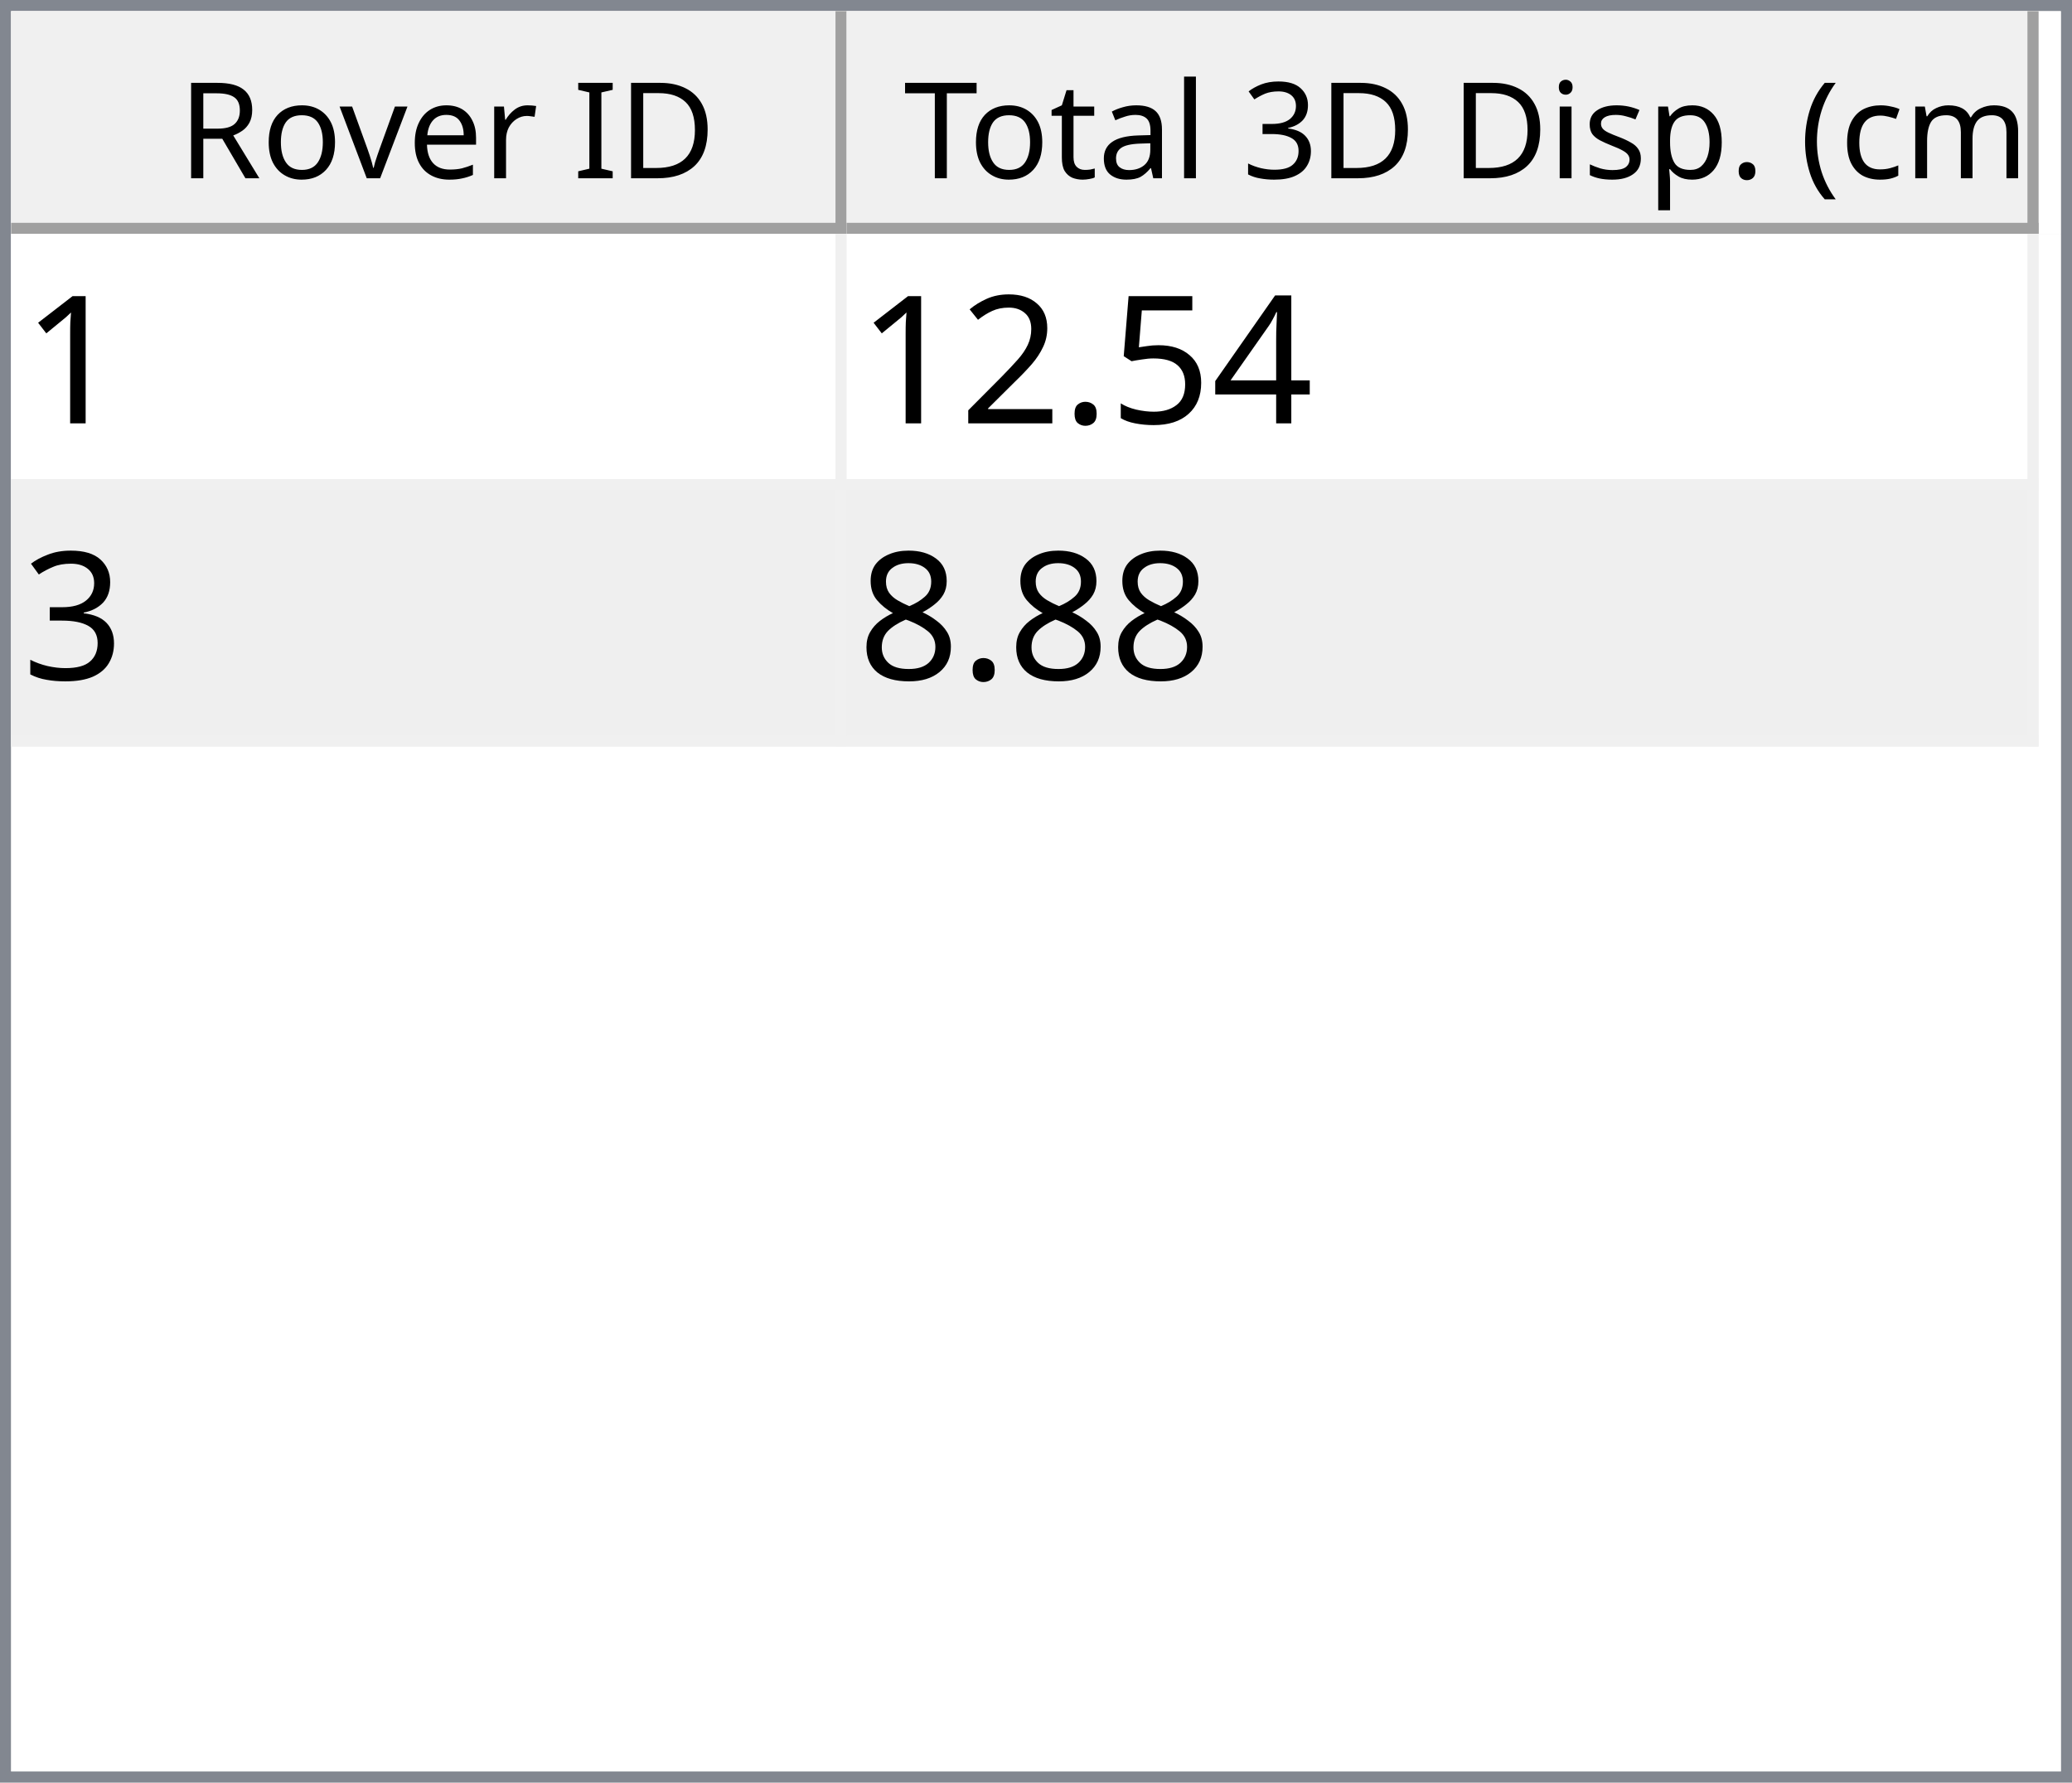
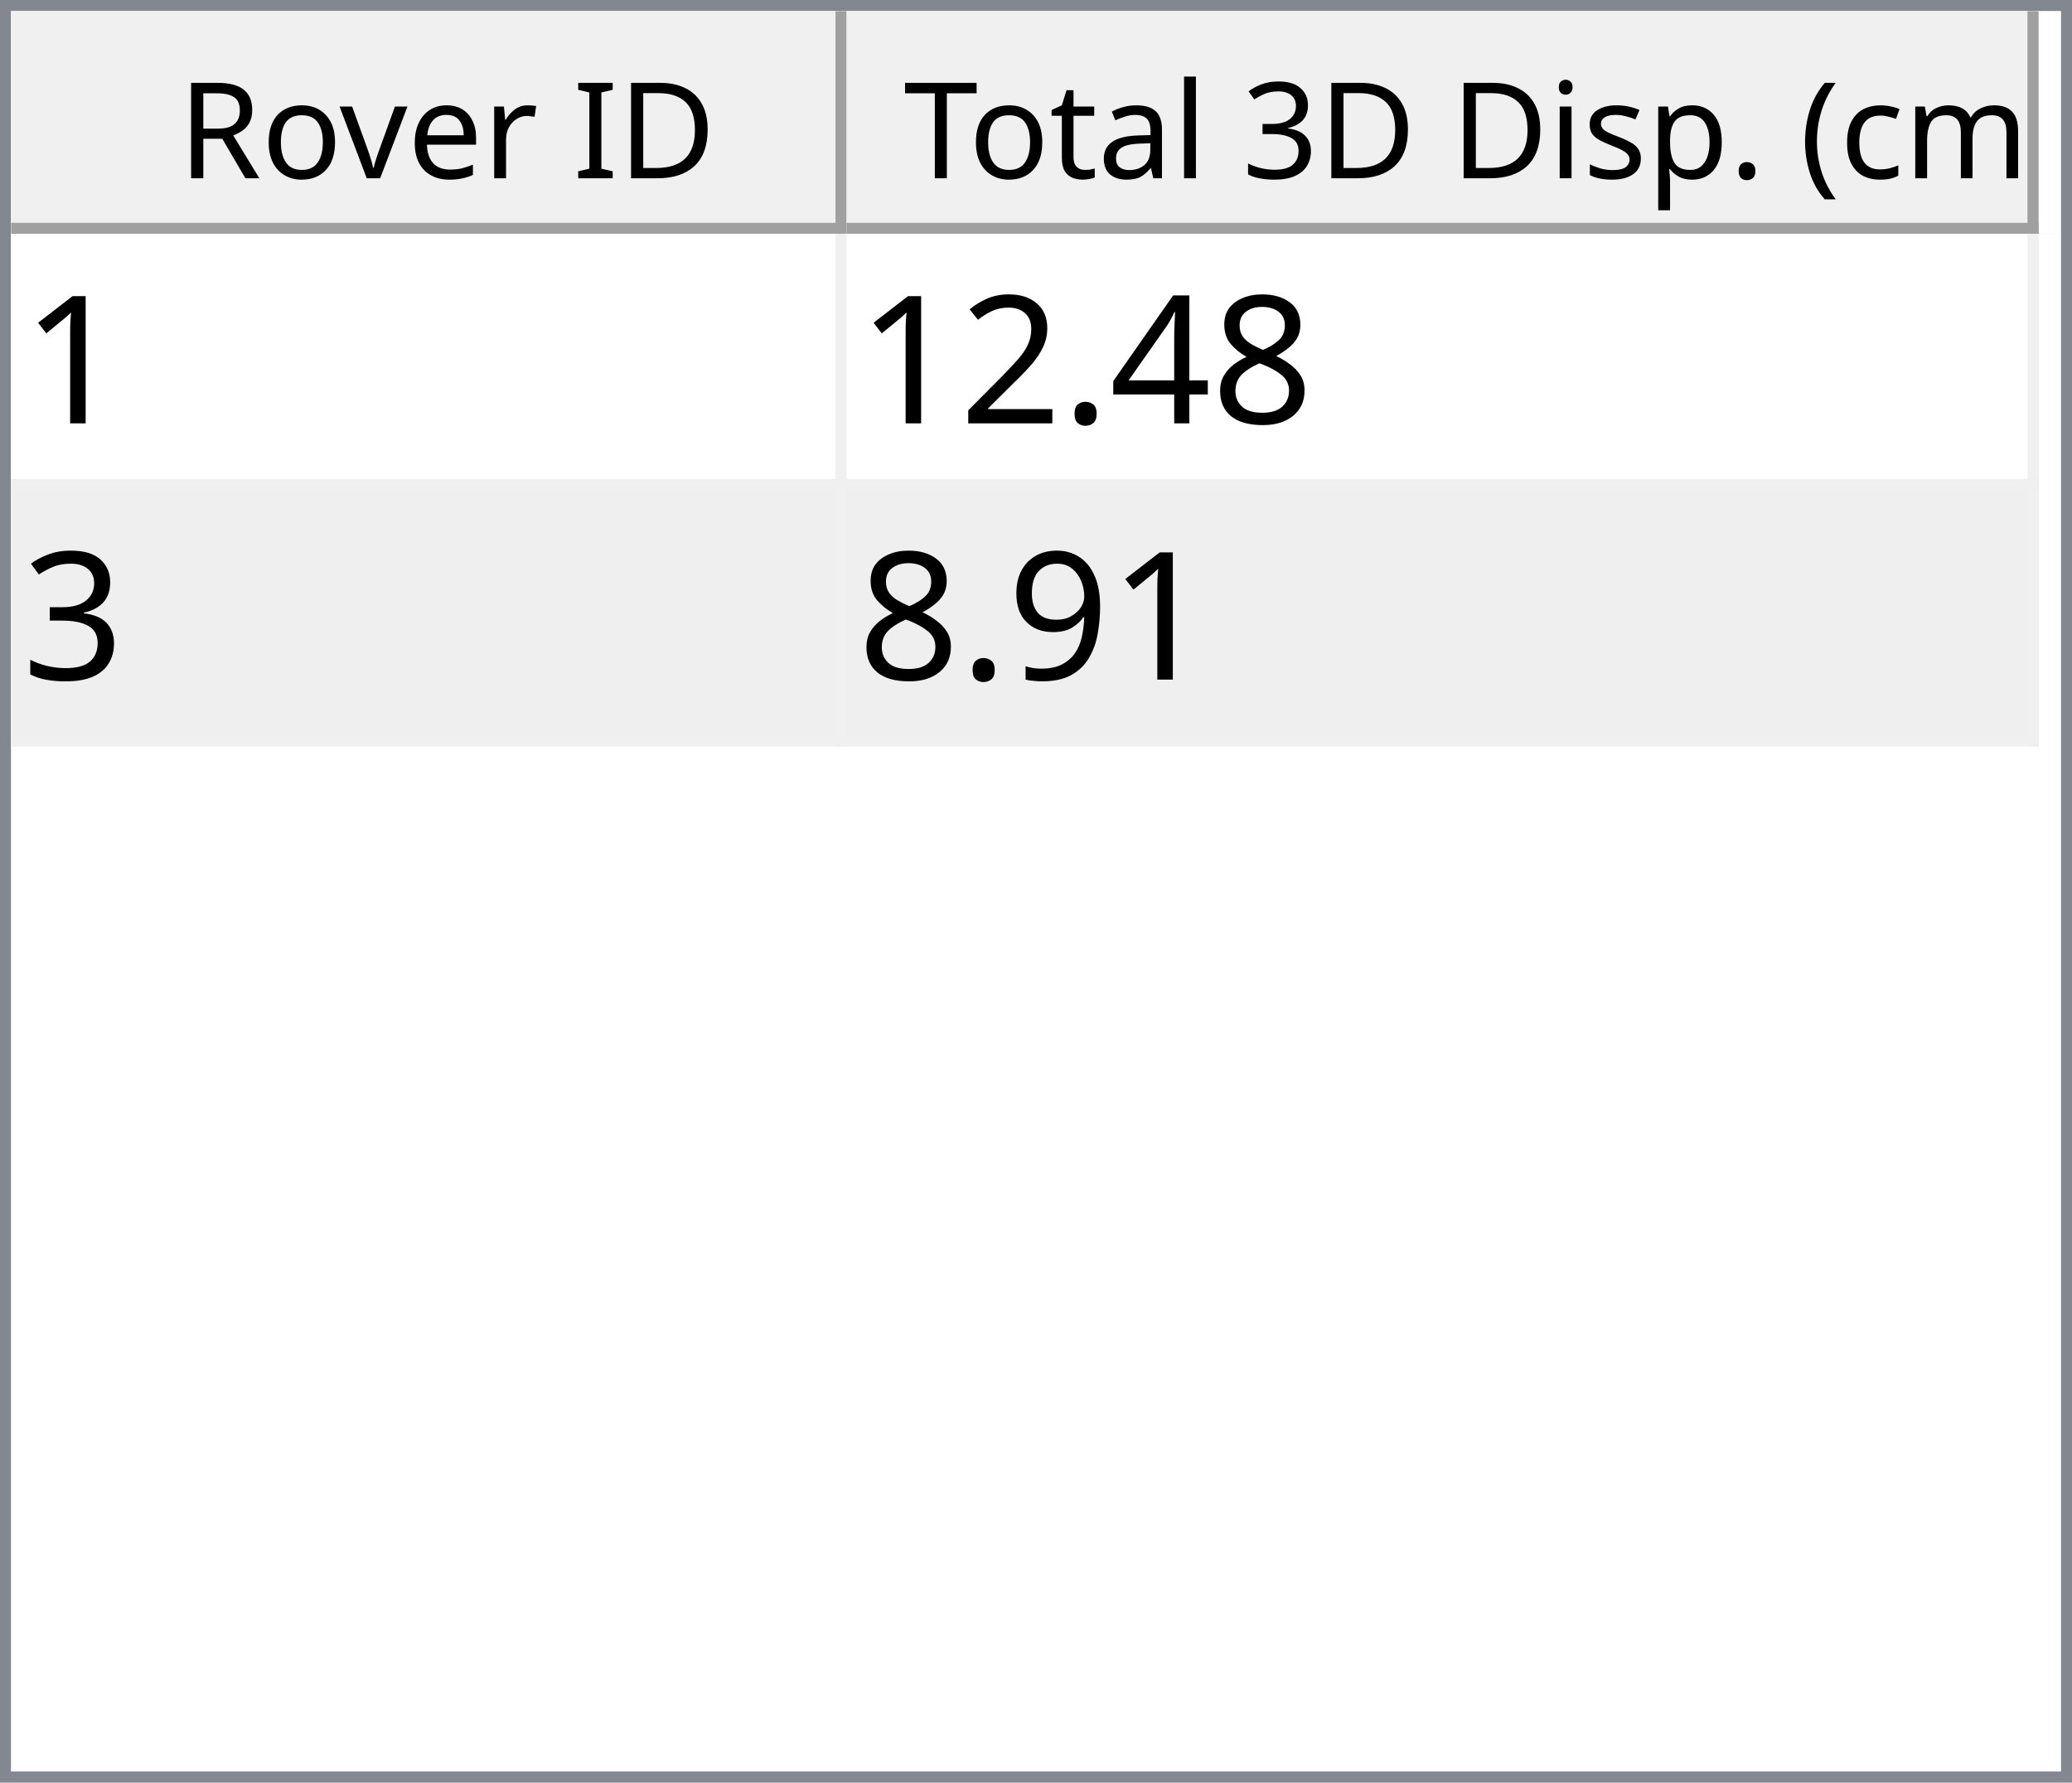
<svg xmlns="http://www.w3.org/2000/svg" style="fill-opacity:1; color-rendering:auto; color-interpolation:auto; text-rendering:auto; stroke:black; stroke-linecap:square; stroke-miterlimit:10; shape-rendering:auto; stroke-opacity:1; fill:black; stroke-dasharray:none; font-weight:normal; stroke-width:1; font-family:'Dialog'; font-style:normal; stroke-linejoin:miter; font-size:12px; stroke-dashoffset:0; image-rendering:auto;" width="186" height="160">
  <defs id="genericDefs" />
  <g>
    <defs id="defs1">
      <clipPath clipPathUnits="userSpaceOnUse" id="clipPath1">
        <path d="M0 0 L186 0 L186 160 L0 160 L0 0 Z" />
      </clipPath>
      <clipPath clipPathUnits="userSpaceOnUse" id="clipPath2">
        <path d="M0 0 L0 160 L186 160 L186 0 Z" />
      </clipPath>
      <clipPath clipPathUnits="userSpaceOnUse" id="clipPath3">
        <path d="M0 0 L0 20 L184 20 L184 0 Z" />
      </clipPath>
      <clipPath clipPathUnits="userSpaceOnUse" id="clipPath4">
        <path d="M0 0 L0 20 L75 20 L75 0 Z" />
      </clipPath>
      <clipPath clipPathUnits="userSpaceOnUse" id="clipPath5">
        <path d="M1 1 L1 19 L74 19 L74 1 Z" />
      </clipPath>
      <clipPath clipPathUnits="userSpaceOnUse" id="clipPath6">
        <path d="M0 0 L0 18 L73 18 L73 0 Z" />
      </clipPath>
      <clipPath clipPathUnits="userSpaceOnUse" id="clipPath7">
        <path d="M-0.5 -0.5 L-0.5 19.5 L74.5 19.5 L74.5 -0.5 Z" />
      </clipPath>
      <clipPath clipPathUnits="userSpaceOnUse" id="clipPath8">
        <path d="M0 0 L0 20 L107 20 L107 0 Z" />
      </clipPath>
      <clipPath clipPathUnits="userSpaceOnUse" id="clipPath9">
        <path d="M1 1 L1 19 L106 19 L106 1 Z" />
      </clipPath>
      <clipPath clipPathUnits="userSpaceOnUse" id="clipPath10">
        <path d="M0 0 L0 18 L105 18 L105 0 Z" />
      </clipPath>
      <clipPath clipPathUnits="userSpaceOnUse" id="clipPath11">
        <path d="M-0.5 -0.5 L-0.5 19.5 L106.5 19.5 L106.5 -0.5 Z" />
      </clipPath>
      <clipPath clipPathUnits="userSpaceOnUse" id="clipPath12">
        <path d="M0 0 L0 138 L184 138 L184 0 Z" />
      </clipPath>
      <clipPath clipPathUnits="userSpaceOnUse" id="clipPath13">
        <path d="M0 0 L0 46 L182 46 L182 0 Z" />
      </clipPath>
      <clipPath clipPathUnits="userSpaceOnUse" id="clipPath14">
        <path d="M-0.5 -0.5 L-0.5 45.5 L181.5 45.5 L181.5 -0.5 Z" />
      </clipPath>
      <clipPath clipPathUnits="userSpaceOnUse" id="clipPath15">
        <path d="M0 0 L0 22 L74 22 L74 0 Z" />
      </clipPath>
      <clipPath clipPathUnits="userSpaceOnUse" id="clipPath16">
        <path d="M0 0 L0 22 L106 22 L106 0 Z" />
      </clipPath>
      <font horiz-adv-x="64.551" id="font1">
        <font-face ascent="107.91" descent="25.098" units-per-em="100" style="font-style:normal; font-family:Segoe UI; font-weight:normal;" />
        <missing-glyph horiz-adv-x="64.551" d="M8.109 0 L8.109 68.266 L56.453 68.266 L56.453 0 L8.109 0 ZM15.328 7.234 L49.219 7.234 L49.219 61.031 L15.328 61.031 L15.328 7.234 Z" />
        <glyph unicode="D" horiz-adv-x="70.117" d="M9.188 0 L9.188 70.016 L28.516 70.016 Q65.531 70.016 65.531 35.891 Q65.531 19.672 55.25 9.836 Q44.969 0 27.734 0 L9.188 0 ZM17.391 62.594 L17.391 7.422 L27.828 7.422 Q41.609 7.422 49.273 14.797 Q56.938 22.172 56.938 35.688 Q56.938 62.594 28.328 62.594 L17.391 62.594 Z" />
        <glyph unicode="I" horiz-adv-x="26.611" d="M17.391 0 L9.188 0 L9.188 70.016 L17.391 70.016 L17.391 0 Z" />
        <glyph unicode=" " horiz-adv-x="27.393" d="" />
        <glyph unicode="r" horiz-adv-x="34.766" d="M34.188 41.891 Q32.078 43.5 28.125 43.5 Q23 43.5 19.555 38.672 Q16.109 33.844 16.109 25.484 L16.109 0 L8.109 0 L8.109 50 L16.109 50 L16.109 39.703 L16.312 39.703 Q18.016 44.969 21.531 47.922 Q25.047 50.875 29.391 50.875 Q32.516 50.875 34.188 50.203 L34.188 41.891 Z" />
        <glyph unicode="e" horiz-adv-x="52.295" d="M48.297 23 L12.984 23 Q13.188 14.656 17.484 10.109 Q21.781 5.562 29.297 5.562 Q37.75 5.562 44.828 11.141 L44.828 3.609 Q38.234 -1.172 27.391 -1.172 Q16.797 -1.172 10.742 5.641 Q4.688 12.453 4.688 24.812 Q4.688 36.469 11.305 43.82 Q17.922 51.172 27.734 51.172 Q37.547 51.172 42.922 44.828 Q48.297 38.484 48.297 27.203 L48.297 23 ZM40.094 29.781 Q40.047 36.719 36.75 40.578 Q33.453 44.438 27.594 44.438 Q21.922 44.438 17.969 40.383 Q14.016 36.328 13.094 29.781 L40.094 29.781 Z" />
        <glyph unicode="v" horiz-adv-x="47.9" d="M47.406 50 L27.484 0 L19.625 0 L0.688 50 L9.469 50 L22.172 13.672 Q23.578 9.672 23.922 6.688 L24.125 6.688 Q24.609 10.453 25.688 13.484 L38.969 50 L47.406 50 Z" />
        <glyph unicode="o" horiz-adv-x="58.594" d="M29 -1.172 Q17.922 -1.172 11.305 5.836 Q4.688 12.844 4.688 24.422 Q4.688 37.016 11.57 44.094 Q18.453 51.172 30.172 51.172 Q41.359 51.172 47.633 44.289 Q53.906 37.406 53.906 25.203 Q53.906 13.234 47.141 6.031 Q40.375 -1.172 29 -1.172 ZM29.594 44.438 Q21.875 44.438 17.383 39.188 Q12.891 33.938 12.891 24.703 Q12.891 15.828 17.43 10.695 Q21.969 5.562 29.594 5.562 Q37.359 5.562 41.531 10.594 Q45.703 15.625 45.703 24.906 Q45.703 34.281 41.531 39.359 Q37.359 44.438 29.594 44.438 Z" />
        <glyph unicode="R" horiz-adv-x="59.814" d="M59.375 0 L49.609 0 L37.891 19.625 Q36.281 22.359 34.766 24.289 Q33.25 26.219 31.664 27.438 Q30.078 28.656 28.25 29.219 Q26.422 29.781 24.125 29.781 L17.391 29.781 L17.391 0 L9.188 0 L9.188 70.016 L30.078 70.016 Q34.672 70.016 38.555 68.867 Q42.438 67.719 45.289 65.375 Q48.141 63.031 49.758 59.547 Q51.375 56.062 51.375 51.375 Q51.375 47.703 50.273 44.656 Q49.172 41.609 47.148 39.211 Q45.125 36.812 42.266 35.133 Q39.406 33.453 35.844 32.516 L35.844 32.328 Q37.594 31.547 38.891 30.547 Q40.188 29.547 41.359 28.18 Q42.531 26.812 43.68 25.078 Q44.828 23.344 46.234 21.047 L59.375 0 ZM17.391 62.594 L17.391 37.203 L28.516 37.203 Q31.594 37.203 34.203 38.133 Q36.812 39.062 38.719 40.797 Q40.625 42.531 41.703 45.047 Q42.781 47.562 42.781 50.688 Q42.781 56.297 39.141 59.445 Q35.5 62.594 28.609 62.594 L17.391 62.594 Z" />
        <glyph unicode=")" horiz-adv-x="30.176" d="M8.297 -15.922 L1.172 -15.922 Q16.406 2.344 16.406 26.812 Q16.406 51.469 1.078 70.016 L8.297 70.016 Q23.531 52.156 23.531 26.703 Q23.531 1.375 8.297 -15.922 Z" />
        <glyph unicode="m" horiz-adv-x="86.133" d="M79.109 0 L71.094 0 L71.094 28.719 Q71.094 37.016 68.531 40.727 Q65.969 44.438 59.906 44.438 Q54.781 44.438 51.195 39.75 Q47.609 35.062 47.609 28.516 L47.609 0 L39.594 0 L39.594 29.688 Q39.594 44.438 28.219 44.438 Q22.953 44.438 19.531 40.016 Q16.109 35.594 16.109 28.516 L16.109 0 L8.109 0 L8.109 50 L16.109 50 L16.109 42.094 L16.312 42.094 Q21.625 51.172 31.844 51.172 Q36.969 51.172 40.773 48.312 Q44.578 45.453 46 40.828 Q51.562 51.172 62.594 51.172 Q79.109 51.172 79.109 30.812 L79.109 0 Z" />
        <glyph unicode="c" horiz-adv-x="46.191" d="M42.188 2.297 Q36.422 -1.172 28.516 -1.172 Q17.828 -1.172 11.258 5.789 Q4.688 12.75 4.688 23.828 Q4.688 36.188 11.766 43.68 Q18.844 51.172 30.672 51.172 Q37.25 51.172 42.281 48.734 L42.281 40.531 Q36.719 44.438 30.375 44.438 Q22.703 44.438 17.797 38.945 Q12.891 33.453 12.891 24.516 Q12.891 15.719 17.508 10.641 Q22.125 5.562 29.891 5.562 Q36.422 5.562 42.188 9.906 L42.188 2.297 Z" />
        <glyph unicode="(" horiz-adv-x="30.176" d="M29.109 -15.922 L21.969 -15.922 Q6.844 1.375 6.844 26.703 Q6.844 52.156 21.969 70.016 L29.203 70.016 Q13.875 51.469 13.875 26.812 Q13.875 2.344 29.109 -15.922 Z" />
        <glyph unicode="." horiz-adv-x="21.68" d="M10.891 -1.078 Q8.641 -1.078 7.055 0.539 Q5.469 2.156 5.469 4.391 Q5.469 6.641 7.055 8.273 Q8.641 9.906 10.891 9.906 Q13.188 9.906 14.797 8.273 Q16.406 6.641 16.406 4.391 Q16.406 2.156 14.797 0.539 Q13.188 -1.078 10.891 -1.078 Z" />
        <glyph unicode="p" horiz-adv-x="58.789" d="M16.312 7.234 L16.109 7.234 L16.109 -23 L8.109 -23 L8.109 50 L16.109 50 L16.109 41.219 L16.312 41.219 Q22.219 51.172 33.594 51.172 Q43.266 51.172 48.688 44.461 Q54.109 37.75 54.109 26.469 Q54.109 13.922 48 6.375 Q41.891 -1.172 31.297 -1.172 Q21.578 -1.172 16.312 7.234 ZM16.109 27.391 L16.109 20.406 Q16.109 14.203 20.141 9.883 Q24.172 5.562 30.375 5.562 Q37.641 5.562 41.773 11.133 Q45.906 16.703 45.906 26.609 Q45.906 34.969 42.047 39.703 Q38.188 44.438 31.594 44.438 Q24.609 44.438 20.359 39.578 Q16.109 34.719 16.109 27.391 Z" />
        <glyph unicode="s" horiz-adv-x="42.432" d="M5.078 1.812 L5.078 10.406 Q11.625 5.562 19.484 5.562 Q30.031 5.562 30.031 12.594 Q30.031 14.594 29.125 15.992 Q28.219 17.391 26.68 18.461 Q25.141 19.531 23.07 20.383 Q21 21.234 18.609 22.172 Q15.281 23.484 12.766 24.828 Q10.25 26.172 8.57 27.859 Q6.891 29.547 6.031 31.695 Q5.172 33.844 5.172 36.719 Q5.172 40.234 6.789 42.945 Q8.406 45.656 11.086 47.484 Q13.766 49.312 17.211 50.242 Q20.656 51.172 24.312 51.172 Q30.812 51.172 35.938 48.922 L35.938 40.828 Q30.422 44.438 23.25 44.438 Q21 44.438 19.195 43.922 Q17.391 43.406 16.094 42.477 Q14.797 41.547 14.086 40.258 Q13.375 38.969 13.375 37.406 Q13.375 35.453 14.086 34.133 Q14.797 32.812 16.164 31.789 Q17.531 30.766 19.484 29.938 Q21.438 29.109 23.922 28.125 Q27.25 26.859 29.883 25.516 Q32.516 24.172 34.375 22.484 Q36.234 20.797 37.234 18.602 Q38.234 16.406 38.234 13.375 Q38.234 9.672 36.602 6.938 Q34.969 4.203 32.234 2.398 Q29.5 0.594 25.93 -0.289 Q22.359 -1.172 18.453 -1.172 Q10.75 -1.172 5.078 1.812 Z" />
        <glyph unicode="i" horiz-adv-x="24.219" d="M12.203 62.703 Q10.062 62.703 8.547 64.164 Q7.031 65.625 7.031 67.875 Q7.031 70.125 8.547 71.609 Q10.062 73.094 12.203 73.094 Q14.406 73.094 15.945 71.609 Q17.484 70.125 17.484 67.875 Q17.484 65.719 15.945 64.211 Q14.406 62.703 12.203 62.703 ZM16.109 0 L8.109 0 L8.109 50 L16.109 50 L16.109 0 Z" />
        <glyph unicode="3" horiz-adv-x="53.906" d="M46.531 19.828 Q46.531 15.094 44.75 11.211 Q42.969 7.328 39.719 4.57 Q36.469 1.812 31.93 0.297 Q27.391 -1.219 21.922 -1.219 Q11.922 -1.219 6 2.594 L6 11.188 Q13.094 5.609 22.219 5.609 Q25.875 5.609 28.828 6.539 Q31.781 7.469 33.906 9.227 Q36.031 10.984 37.18 13.477 Q38.328 15.969 38.328 19.094 Q38.328 32.812 18.797 32.812 L12.984 32.812 L12.984 39.594 L18.5 39.594 Q35.797 39.594 35.797 52.484 Q35.797 64.406 22.609 64.406 Q15.188 64.406 8.688 59.422 L8.688 67.188 Q15.375 71.188 24.609 71.188 Q29 71.188 32.57 69.969 Q36.141 68.75 38.68 66.555 Q41.219 64.359 42.609 61.281 Q44 58.203 44 54.5 Q44 40.672 30.031 36.719 L30.031 36.531 Q33.594 36.141 36.625 34.797 Q39.656 33.453 41.852 31.305 Q44.047 29.156 45.289 26.25 Q46.531 23.344 46.531 19.828 Z" />
        <glyph unicode="l" horiz-adv-x="24.219" d="M16.109 0 L8.109 0 L8.109 74.031 L16.109 74.031 L16.109 0 Z" />
        <glyph unicode="a" horiz-adv-x="50.879" d="M43.891 0 L35.891 0 L35.891 7.812 L35.688 7.812 Q30.469 -1.172 20.312 -1.172 Q12.844 -1.172 8.617 2.781 Q4.391 6.734 4.391 13.281 Q4.391 27.297 20.906 29.594 L35.891 31.688 Q35.891 44.438 25.594 44.438 Q16.547 44.438 9.281 38.281 L9.281 46.484 Q16.656 51.172 26.266 51.172 Q43.891 51.172 43.891 32.516 L43.891 0 ZM35.891 25.297 L23.828 23.641 Q18.266 22.859 15.43 20.875 Q12.594 18.891 12.594 13.875 Q12.594 10.203 15.211 7.883 Q17.828 5.562 22.172 5.562 Q28.125 5.562 32.008 9.742 Q35.891 13.922 35.891 20.312 L35.891 25.297 Z" />
        <glyph unicode="t" horiz-adv-x="33.887" d="M31.297 0.484 Q28.469 -1.078 23.828 -1.078 Q10.688 -1.078 10.688 13.578 L10.688 43.172 L2.094 43.172 L2.094 50 L10.688 50 L10.688 62.203 L18.703 64.797 L18.703 50 L31.297 50 L31.297 43.172 L18.703 43.172 L18.703 14.984 Q18.703 9.969 20.414 7.82 Q22.125 5.672 26.078 5.672 Q29.109 5.672 31.297 7.328 L31.297 0.484 Z" />
        <glyph unicode="T" horiz-adv-x="52.393" d="M50.594 62.594 L30.375 62.594 L30.375 0 L22.172 0 L22.172 62.594 L2 62.594 L2 70.016 L50.594 70.016 L50.594 62.594 Z" />
      </font>
      <font horiz-adv-x="75.0" id="font2">
        <font-face ascent="100.537" descent="21.973" units-per-em="100" style="font-style:normal; font-family:sans-serif; font-weight:normal;" />
        <missing-glyph horiz-adv-x="75.0" d="M12.5 0 L12.5 62.5 L62.5 62.5 L62.5 0 L12.5 0 ZM14.062 1.562 L60.938 1.562 L60.938 60.938 L14.062 60.938 L14.062 1.562 Z" />
        <glyph unicode="1" horiz-adv-x="55.615" d="M37.25 0 L28.469 0 L28.469 56 Q25.297 52.984 20.141 49.953 Q14.984 46.922 10.891 45.406 L10.891 53.906 Q18.266 57.375 23.781 62.305 Q29.297 67.234 31.594 71.875 L37.25 71.875 L37.25 0 Z" />
+         <glyph unicode="8" horiz-adv-x="55.615" d="M17.672 38.812 Q12.203 40.828 9.57 44.539 Q6.938 48.25 6.938 53.422 Q6.938 61.234 12.555 66.555 Q18.172 71.875 27.484 71.875 Q36.859 71.875 42.578 66.43 Q48.297 60.984 48.297 53.172 Q48.297 48.188 45.68 44.508 Q43.062 40.828 37.75 38.812 Q44.344 36.672 47.781 31.883 Q51.219 27.094 51.219 20.453 Q51.219 11.281 44.727 5.031 Q38.234 -1.219 27.641 -1.219 Q17.047 -1.219 10.547 5.055 Q4.047 11.328 4.047 20.703 Q4.047 27.688 7.594 32.398 Q11.141 37.109 17.672 38.812 ZM15.922 53.719 Q15.922 48.641 19.195 45.414 Q22.469 42.188 27.688 42.188 Q32.766 42.188 36.016 45.383 Q39.266 48.578 39.266 53.219 Q39.266 58.062 35.914 61.359 Q32.562 64.656 27.594 64.656 Q22.562 64.656 19.242 61.43 Q15.922 58.203 15.922 53.719 ZM13.094 20.656 Q13.094 16.891 14.875 13.375 Q16.656 9.859 20.172 7.93 Q23.688 6 27.734 6 Q34.031 6 38.133 10.055 Q42.234 14.109 42.234 20.359 Q42.234 26.703 38.016 30.859 Q33.797 35.016 27.438 35.016 Q21.234 35.016 17.164 30.914 Q13.094 26.812 13.094 20.656 Z" />
        <glyph unicode="4" horiz-adv-x="55.615" d="M32.328 0 L32.328 17.141 L1.266 17.141 L1.266 25.203 L33.938 71.578 L41.109 71.578 L41.109 25.203 L50.781 25.203 L50.781 17.141 L41.109 17.141 L41.109 0 L32.328 0 ZM32.328 25.203 L32.328 57.469 L9.906 25.203 L32.328 25.203 Z" />
-         <glyph unicode="5" horiz-adv-x="55.615" d="M4.156 18.75 L13.375 19.531 Q14.406 12.797 18.141 9.398 Q21.875 6 27.156 6 Q33.5 6 37.891 10.789 Q42.281 15.578 42.281 23.484 Q42.281 31 38.062 35.352 Q33.844 39.703 27 39.703 Q22.75 39.703 19.336 37.773 Q15.922 35.844 13.969 32.766 L5.719 33.844 L12.641 70.609 L48.25 70.609 L48.25 62.203 L19.672 62.203 L15.828 42.969 Q22.266 47.469 29.344 47.469 Q38.719 47.469 45.164 40.969 Q51.609 34.469 51.609 24.266 Q51.609 14.547 45.953 7.469 Q39.062 -1.219 27.156 -1.219 Q17.391 -1.219 11.211 4.25 Q5.031 9.719 4.156 18.75 Z" />
        <glyph unicode="." horiz-adv-x="27.783" d="M9.078 0 L9.078 10.016 L19.094 10.016 L19.094 0 L9.078 0 Z" />
        <glyph unicode="2" horiz-adv-x="55.615" d="M50.344 8.453 L50.344 0 L3.031 0 Q2.938 3.172 4.047 6.109 Q5.859 10.938 9.836 15.625 Q13.812 20.312 21.344 26.469 Q33.016 36.031 37.117 41.625 Q41.219 47.219 41.219 52.203 Q41.219 57.422 37.477 61.008 Q33.734 64.594 27.734 64.594 Q21.391 64.594 17.578 60.789 Q13.766 56.984 13.719 50.25 L4.688 51.172 Q5.609 61.281 11.664 66.578 Q17.719 71.875 27.938 71.875 Q38.234 71.875 44.242 66.164 Q50.25 60.453 50.25 52 Q50.25 47.703 48.492 43.555 Q46.734 39.406 42.656 34.812 Q38.578 30.219 29.109 22.219 Q21.188 15.578 18.945 13.211 Q16.703 10.844 15.234 8.453 L50.344 8.453 Z" />
        <glyph unicode="3" horiz-adv-x="55.615" d="M4.203 18.891 L12.984 20.062 Q14.5 12.594 18.141 9.297 Q21.781 6 27 6 Q33.203 6 37.477 10.297 Q41.75 14.594 41.75 20.953 Q41.75 27 37.797 30.93 Q33.844 34.859 27.734 34.859 Q25.25 34.859 21.531 33.891 L22.516 41.609 Q23.391 41.5 23.922 41.5 Q29.547 41.5 34.039 44.43 Q38.531 47.359 38.531 53.469 Q38.531 58.297 35.258 61.477 Q31.984 64.656 26.812 64.656 Q21.688 64.656 18.266 61.43 Q14.844 58.203 13.875 51.766 L5.078 53.328 Q6.688 62.156 12.398 67.016 Q18.109 71.875 26.609 71.875 Q32.469 71.875 37.398 69.359 Q42.328 66.844 44.945 62.5 Q47.562 58.156 47.562 53.266 Q47.562 48.641 45.07 44.828 Q42.578 41.016 37.703 38.766 Q44.047 37.312 47.562 32.695 Q51.078 28.078 51.078 21.141 Q51.078 11.766 44.242 5.25 Q37.406 -1.266 26.953 -1.266 Q17.531 -1.266 11.305 4.352 Q5.078 9.969 4.203 18.891 Z" />
-         <glyph unicode="8" horiz-adv-x="55.615" d="M17.672 38.812 Q12.203 40.828 9.57 44.539 Q6.938 48.25 6.938 53.422 Q6.938 61.234 12.555 66.555 Q18.172 71.875 27.484 71.875 Q36.859 71.875 42.578 66.43 Q48.297 60.984 48.297 53.172 Q48.297 48.188 45.68 44.508 Q43.062 40.828 37.75 38.812 Q44.344 36.672 47.781 31.883 Q51.219 27.094 51.219 20.453 Q51.219 11.281 44.727 5.031 Q38.234 -1.219 27.641 -1.219 Q17.047 -1.219 10.547 5.055 Q4.047 11.328 4.047 20.703 Q4.047 27.688 7.594 32.398 Q11.141 37.109 17.672 38.812 ZM15.922 53.719 Q15.922 48.641 19.195 45.414 Q22.469 42.188 27.688 42.188 Q32.766 42.188 36.016 45.383 Q39.266 48.578 39.266 53.219 Q39.266 58.062 35.914 61.359 Q32.562 64.656 27.594 64.656 Q22.562 64.656 19.242 61.43 Q15.922 58.203 15.922 53.719 ZM13.094 20.656 Q13.094 16.891 14.875 13.375 Q16.656 9.859 20.172 7.93 Q23.688 6 27.734 6 Q34.031 6 38.133 10.055 Q42.234 14.109 42.234 20.359 Q42.234 26.703 38.016 30.859 Q33.797 35.016 27.438 35.016 Q21.234 35.016 17.164 30.914 Q13.094 26.812 13.094 20.656 Z" />
+         <glyph unicode="9" horiz-adv-x="55.615" d="M5.469 16.547 L13.922 17.328 Q14.984 11.375 18.016 8.688 Q21.047 6 25.781 6 Q29.828 6 32.883 7.859 Q35.938 9.719 37.891 12.82 Q39.844 15.922 41.164 21.195 Q42.484 26.469 42.484 31.938 Q42.484 32.516 42.438 33.688 Q39.797 29.5 35.234 26.883 Q30.672 24.266 25.344 24.266 Q16.453 24.266 10.305 30.711 Q4.156 37.156 4.156 47.703 Q4.156 58.594 10.578 65.234 Q17 71.875 26.656 71.875 Q33.641 71.875 39.43 68.117 Q45.219 64.359 48.219 57.398 Q51.219 50.438 51.219 37.25 Q51.219 23.531 48.242 15.406 Q45.266 7.281 39.383 3.031 Q33.5 -1.219 25.594 -1.219 Q17.188 -1.219 11.867 3.445 Q6.547 8.109 5.469 16.547 ZM41.453 48.141 Q41.453 55.719 37.43 60.156 Q33.406 64.594 27.734 64.594 Q21.875 64.594 17.531 59.812 Q13.188 55.031 13.188 47.406 Q13.188 40.578 17.312 36.305 Q21.438 32.031 27.484 32.031 Q33.594 32.031 37.523 36.305 Q41.453 40.578 41.453 48.141 Z" />
      </font>
    </defs>
    <g style="fill:white; stroke:white;">
      <rect x="0" y="0" width="186" style="clip-path:url(#clipPath1); stroke:none;" height="160" />
    </g>
    <g style="fill:white; text-rendering:optimizeSpeed; color-rendering:optimizeSpeed; image-rendering:optimizeSpeed; shape-rendering:crispEdges; stroke:white; color-interpolation:sRGB;">
      <rect x="0" width="186" height="160" y="0" style="stroke:none;" />
      <path style="stroke:none;" d="M0 160 L186 160 L186 0 L0 0 Z" />
    </g>
    <g style="fill:rgb(240,240,240); font-family:'Segoe UI'; stroke:rgb(240,240,240);">
      <rect x="0" y="0" width="186" style="clip-path:url(#clipPath2); stroke:none;" height="160" />
    </g>
    <g style="fill:rgb(130,135,144); font-family:'Segoe UI'; stroke:rgb(130,135,144);">
      <path d="M0 0 L186 0 L186 160 L0 160 L0 0 ZM1 1 L185 1 L185 159 L1 159 L1 1 Z" style="fill-rule:evenodd; clip-path:url(#clipPath2); stroke:none;" />
    </g>
    <g style="fill:white; font-family:'Segoe UI'; stroke:white;" transform="translate(1,1)">
      <rect x="0" y="0" width="184" style="clip-path:url(#clipPath3); stroke:none;" height="20" />
    </g>
    <g style="fill:rgb(240,240,240); font-family:'Segoe UI'; stroke:rgb(240,240,240);" transform="translate(1,1)">
      <rect x="0" y="0" width="75" style="clip-path:url(#clipPath4); stroke:none;" height="20" />
    </g>
    <g style="font-family:'Segoe UI';" transform="translate(2,2)">
      <text x="14" xml:space="preserve" y="14" style="clip-path:url(#clipPath6); stroke:none;">Rover ID</text>
    </g>
    <g style="fill:rgb(160,160,160); font-family:'Segoe UI'; stroke:rgb(160,160,160); stroke-linejoin:bevel;" transform="translate(1.5,1.5)">
      <line x1="74" x2="74" y1="0" style="fill:none; clip-path:url(#clipPath7);" y2="19" />
    </g>
    <g style="fill:rgb(160,160,160); font-family:'Segoe UI'; stroke:rgb(160,160,160); stroke-linejoin:bevel;" transform="matrix(1,0,0,1,1,1) translate(0.5,0.5)">
      <line x1="0" x2="74" y1="19" style="fill:none; clip-path:url(#clipPath7);" y2="19" />
    </g>
    <g style="fill:rgb(240,240,240); font-family:'Segoe UI'; stroke:rgb(240,240,240);" transform="translate(76,1)">
      <rect x="0" y="0" width="107" style="clip-path:url(#clipPath8); stroke:none;" height="20" />
    </g>
    <g style="font-family:'Segoe UI';" transform="translate(77,2)">
      <text x="1" xml:space="preserve" y="14" style="clip-path:url(#clipPath10); stroke:none;"> Total 3D Disp. (cm)</text>
    </g>
    <g style="fill:rgb(160,160,160); font-family:'Segoe UI'; stroke:rgb(160,160,160); stroke-linejoin:bevel;" transform="translate(76.5,1.5)">
      <line x1="106" x2="106" y1="0" style="fill:none; clip-path:url(#clipPath11);" y2="19" />
    </g>
    <g style="fill:rgb(160,160,160); font-family:'Segoe UI'; stroke:rgb(160,160,160); stroke-linejoin:bevel;" transform="matrix(1,0,0,1,76,1) translate(0.5,0.5)">
      <line x1="0" x2="106" y1="19" style="fill:none; clip-path:url(#clipPath11);" y2="19" />
    </g>
    <g style="fill:white; font-family:'Segoe UI'; stroke:white;" transform="translate(1,21)">
      <rect x="0" y="0" width="184" style="clip-path:url(#clipPath12); stroke:none;" height="138" />
    </g>
    <g style="fill:rgb(240,240,240); font-size:16px; font-family:sans-serif; stroke:rgb(240,240,240);" transform="translate(1,21)">
      <rect x="0" y="0" width="182" style="clip-path:url(#clipPath13); stroke:none;" height="46" />
      <line transform="translate(0.5,0.5)" x1="0" x2="181" y1="22" style="clip-path:url(#clipPath14); fill:none; stroke-linejoin:bevel;" y2="22" />
    </g>
    <g transform="matrix(1,0,0,1,1,21) translate(0.5,0.5)" style="fill:rgb(240,240,240); font-size:16px; font-family:sans-serif; stroke:rgb(240,240,240); stroke-linejoin:bevel;">
      <line x1="0" x2="181" y1="45" style="fill:none; clip-path:url(#clipPath14);" y2="45" />
    </g>
    <g transform="matrix(1,0,0,1,1,21) translate(0.5,0.5)" style="fill:rgb(240,240,240); font-size:16px; font-family:sans-serif; stroke:rgb(240,240,240); stroke-linejoin:bevel;">
      <line x1="74" x2="74" y1="0" style="fill:none; clip-path:url(#clipPath14);" y2="45" />
    </g>
    <g transform="matrix(1,0,0,1,1,21) translate(0.5,0.5)" style="fill:rgb(240,240,240); font-size:16px; font-family:sans-serif; stroke:rgb(240,240,240); stroke-linejoin:bevel;">
      <line x1="181" x2="181" y1="0" style="fill:none; clip-path:url(#clipPath14);" y2="45" />
    </g>
    <g style="fill:white; font-size:16px; font-family:sans-serif; stroke:white;" transform="matrix(1,0,0,1,1,21)">
      <rect x="0" y="0" width="74" style="clip-path:url(#clipPath15); stroke:none;" height="22" />
      <text x="1" y="17" style="fill:black; clip-path:url(#clipPath15); stroke:none;" xml:space="preserve">1</text>
    </g>
    <g style="fill:white; font-size:16px; font-family:sans-serif; stroke:white;" transform="matrix(1,0,0,1,1,21) translate(75,0)">
      <rect x="0" y="0" width="106" style="clip-path:url(#clipPath16); stroke:none;" height="22" />
-       <text x="1" y="17" style="fill:black; clip-path:url(#clipPath16); stroke:none;" xml:space="preserve">12.54</text>
+       <text x="1" y="17" style="fill:black; clip-path:url(#clipPath16); stroke:none;" xml:space="preserve">12.48</text>
    </g>
    <g style="fill:rgb(239,239,239); font-size:16px; font-family:sans-serif; stroke:rgb(239,239,239);" transform="matrix(1,0,0,1,1,21) translate(0,23)">
      <rect x="0" y="0" width="74" style="clip-path:url(#clipPath15); stroke:none;" height="22" />
      <text x="1" y="17" style="fill:black; clip-path:url(#clipPath15); stroke:none;" xml:space="preserve">3</text>
    </g>
    <g style="fill:rgb(239,239,239); font-size:16px; font-family:sans-serif; stroke:rgb(239,239,239);" transform="matrix(1,0,0,1,1,21) translate(75,23)">
      <rect x="0" y="0" width="106" style="clip-path:url(#clipPath16); stroke:none;" height="22" />
-       <text x="1" y="17" style="fill:black; clip-path:url(#clipPath16); stroke:none;" xml:space="preserve">8.88</text>
+       <text x="1" y="17" style="fill:black; clip-path:url(#clipPath16); stroke:none;" xml:space="preserve">8.91</text>
    </g>
  </g>
</svg>
